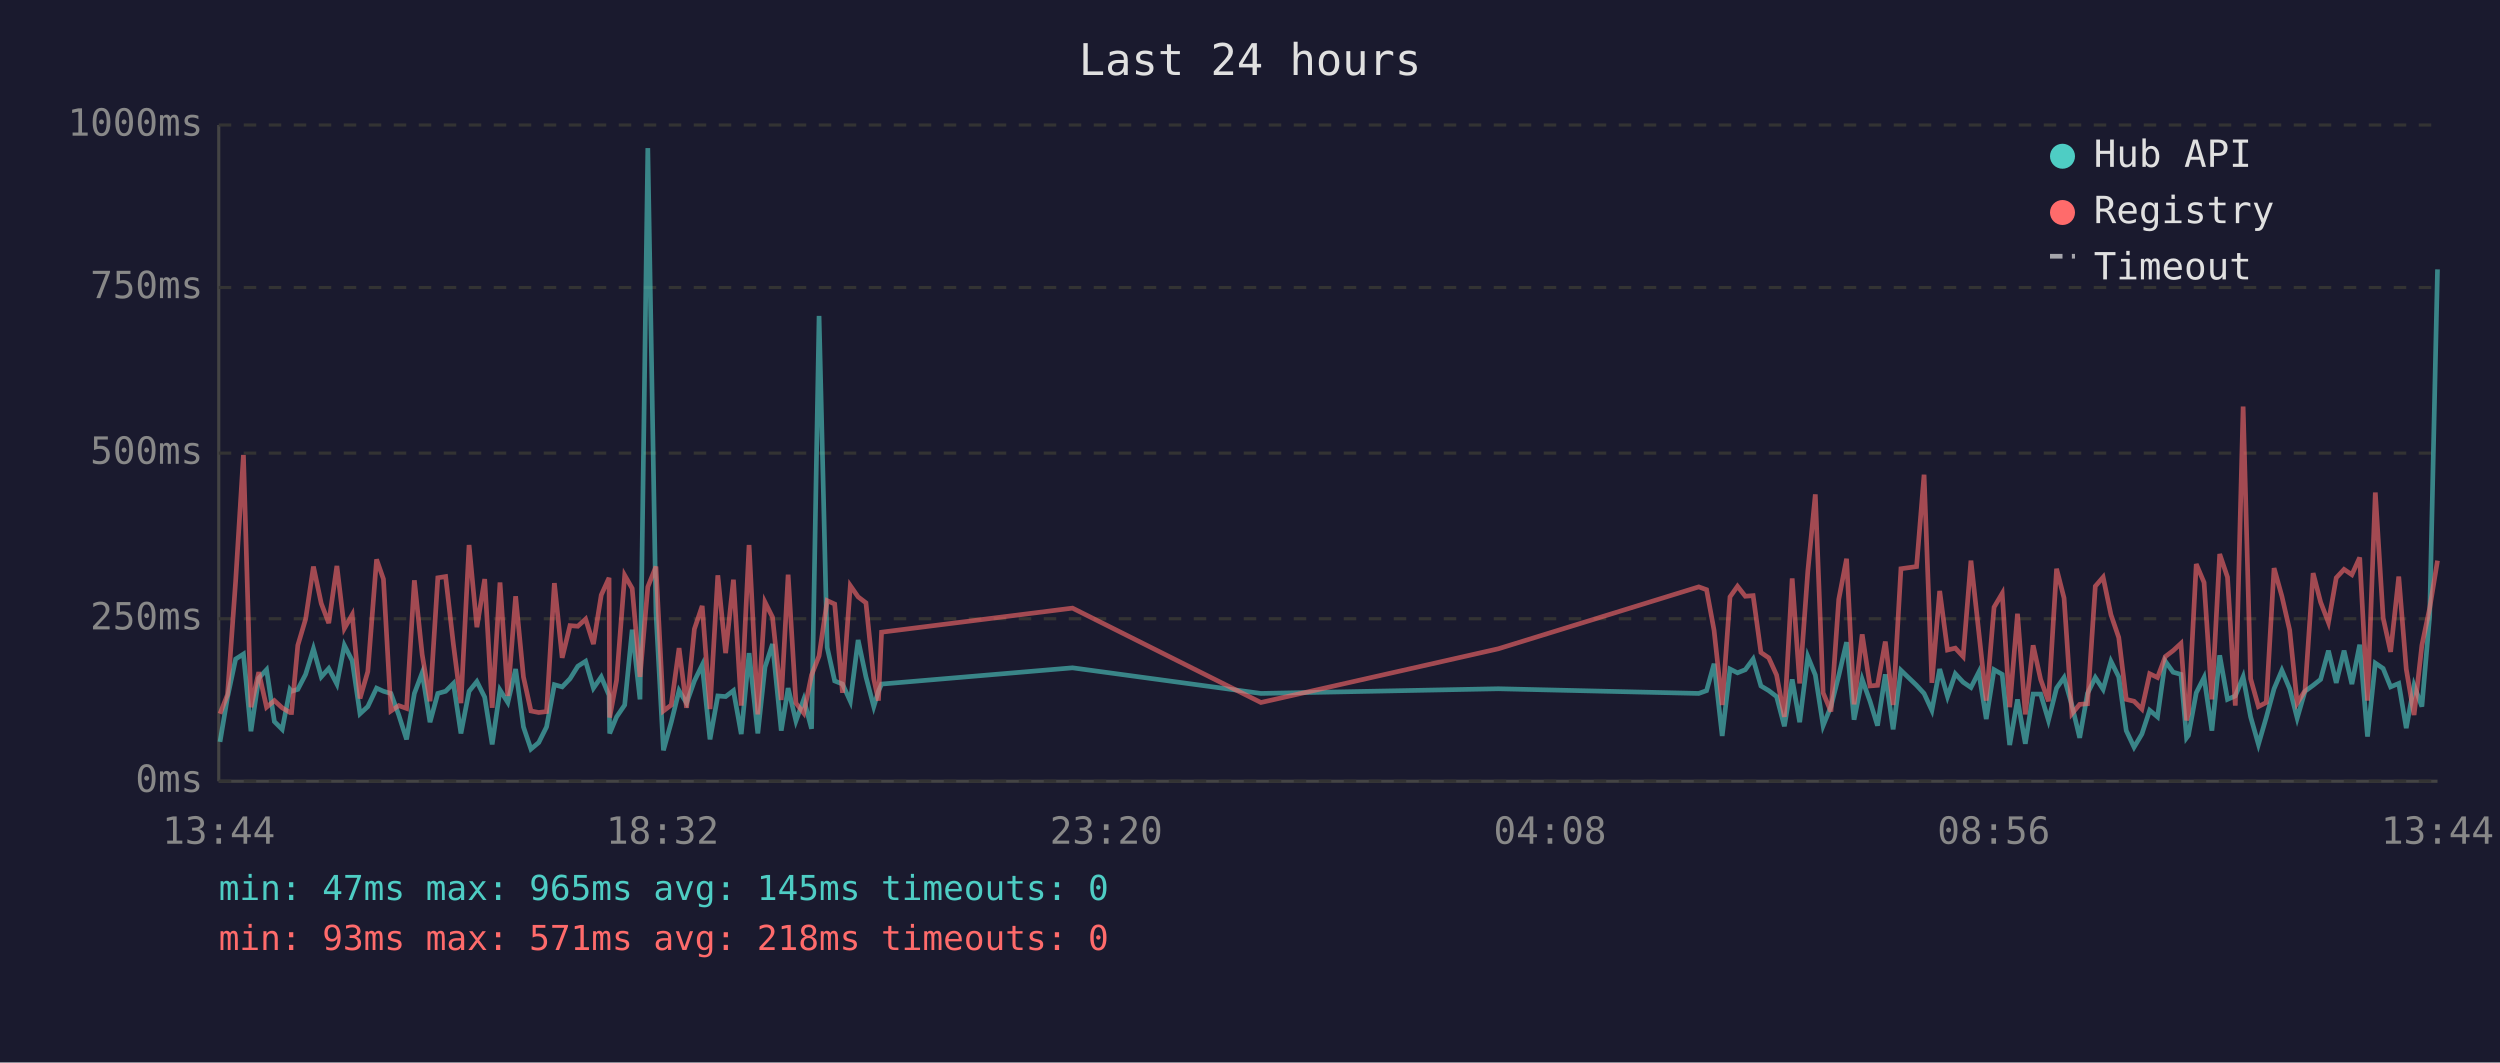
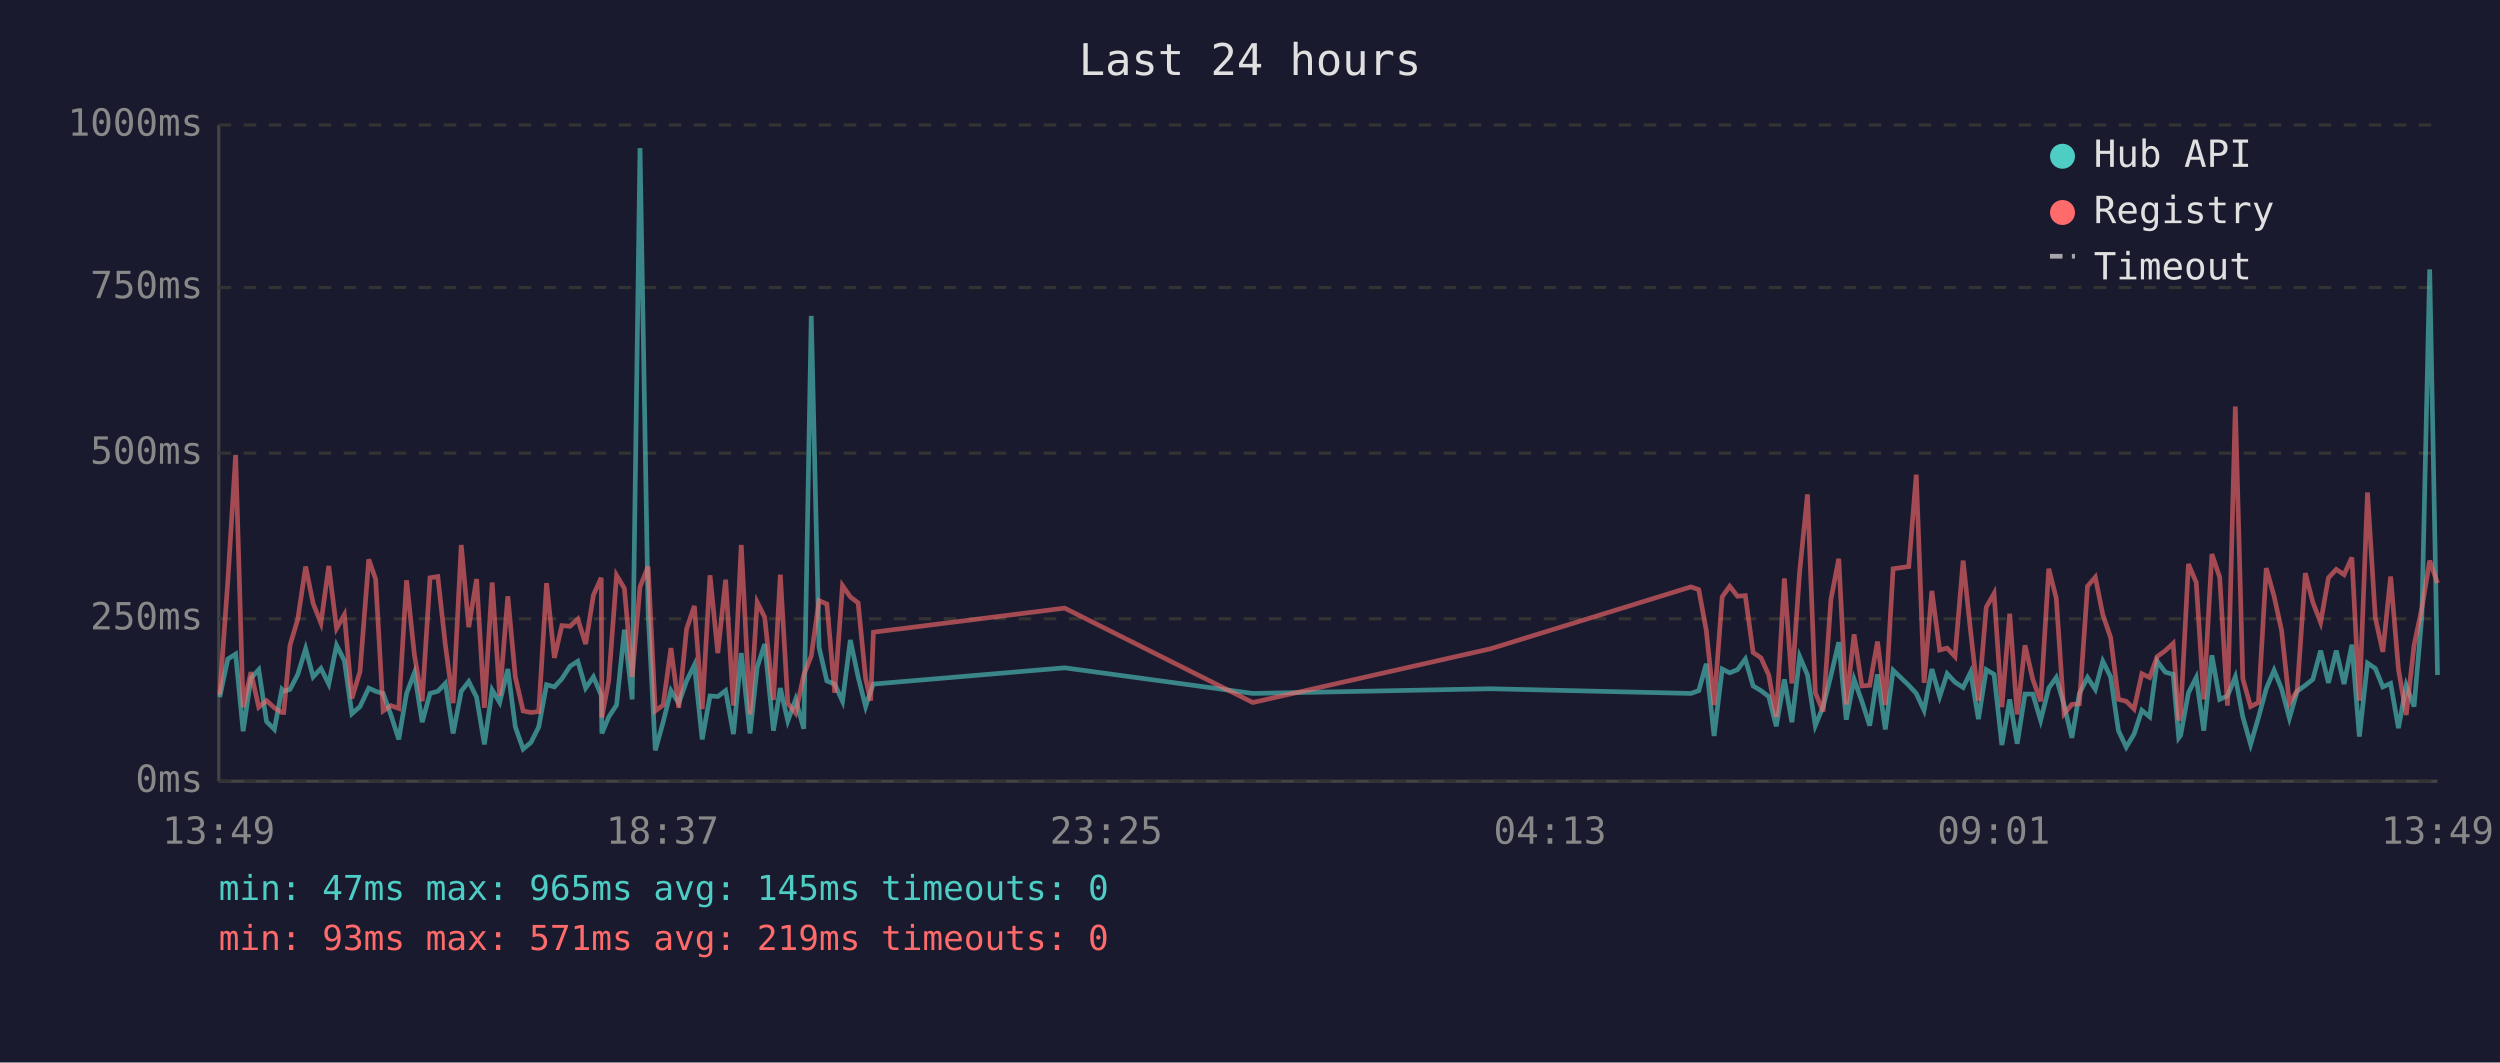
<svg xmlns="http://www.w3.org/2000/svg" viewBox="0 0 800 340" font-family="monospace" font-size="12">
  <rect width="800" height="340" fill="#1a1a2e" />
  <text x="400" y="24" fill="#e0e0e0" font-size="14" text-anchor="middle">Last 24 hours</text>
  <line x1="70" y1="40" x2="70" y2="250" stroke="#444" stroke-width="1" />
  <line x1="70" y1="250" x2="780" y2="250" stroke="#444" stroke-width="1" />
  <line x1="70" y1="250" x2="780" y2="250" stroke="#333" stroke-width="1" stroke-dasharray="4" />
  <text x="65" y="250" fill="#888" text-anchor="end" dominant-baseline="middle">0ms</text>
  <line x1="70" y1="198" x2="780" y2="198" stroke="#333" stroke-width="1" stroke-dasharray="4" />
  <text x="65" y="198" fill="#888" text-anchor="end" dominant-baseline="middle">250ms</text>
  <line x1="70" y1="145" x2="780" y2="145" stroke="#333" stroke-width="1" stroke-dasharray="4" />
  <text x="65" y="145" fill="#888" text-anchor="end" dominant-baseline="middle">500ms</text>
  <line x1="70" y1="92" x2="780" y2="92" stroke="#333" stroke-width="1" stroke-dasharray="4" />
  <text x="65" y="92" fill="#888" text-anchor="end" dominant-baseline="middle">750ms</text>
  <line x1="70" y1="40" x2="780" y2="40" stroke="#333" stroke-width="1" stroke-dasharray="4" />
  <text x="65" y="40" fill="#888" text-anchor="end" dominant-baseline="middle">1000ms</text>
-   <text x="70" y="270" fill="#888" text-anchor="middle">13:44</text>
-   <text x="212" y="270" fill="#888" text-anchor="middle">18:32</text>
-   <text x="354" y="270" fill="#888" text-anchor="middle">23:20</text>
-   <text x="496" y="270" fill="#888" text-anchor="middle">04:08</text>
-   <text x="638" y="270" fill="#888" text-anchor="middle">08:56</text>
-   <text x="780" y="270" fill="#888" text-anchor="middle">13:44</text>
-   <polyline points="70.4,237.4 72.8,223.1 75.4,210.9 77.9,209.3 80.3,234.0 82.8,217.0 85.3,214.3 87.8,230.9 90.3,233.4 92.8,220.6 93.3,221.2 95.3,220.6 97.8,215.8 100.3,207.6 102.8,216.6 105.2,213.9 107.8,218.9 110.2,206.5 112.7,211.4 115.2,228.4 117.7,226.1 120.5,220.2 122.7,221.2 125.1,221.9 127.6,228.8 130.1,236.6 132.6,221.9 135.1,215.3 137.6,231.1 140.1,221.9 142.6,221.2 145.1,218.7 147.5,234.7 150.1,221.2 152.6,218.1 155.1,223.1 157.5,238.2 160.0,220.8 162.5,224.8 165.0,214.1 167.5,232.6 169.9,239.7 172.4,237.6 174.9,232.6 177.4,219.1 179.9,219.8 182.4,217.2 184.9,213.2 187.4,211.6 189.9,220.2 192.4,216.6 194.9,222.5 195.1,234.7 197.3,229.4 199.9,225.6 202.3,201.5 204.8,223.8 207.3,47.4 209.9,196.0 212.3,240.1 214.8,231.1 217.3,221.0 219.7,225.0 222.2,217.9 224.7,212.8 227.2,236.6 229.7,222.7 232.2,222.9 234.7,221.0 237.2,234.9 239.7,209.0 242.5,234.7 244.8,213.5 247.2,206.1 250.0,233.8 252.2,220.2 254.7,230.7 257.2,223.8 259.7,233.2 262.1,101.1 264.7,207.2 267.1,217.9 269.6,218.9 272.1,224.4 274.6,204.8 277.1,216.6 279.6,226.1 281.1,221.2 282.1,218.9 343.2,213.7 403.5,221.9 479.5,220.4 543.6,221.9 546.1,221.0 548.5,212.4 551.1,235.5 553.6,214.1 556.0,215.3 558.5,214.3 561.0,210.9 563.5,219.5 566.0,221.0 568.5,222.9 571.0,232.4 573.5,217.4 575.9,231.1 578.5,210.1 580.9,216.0 583.4,232.2 585.9,226.1 588.4,216.2 590.9,205.5 593.3,230.3 595.9,217.4 598.4,224.4 600.8,232.2 603.3,215.8 605.8,233.4 608.3,214.5 613.3,219.3 615.7,221.9 618.2,227.3 620.7,214.1 623.2,222.9 625.7,215.6 628.2,218.3 630.7,220.0 633.2,215.1 635.6,230.1 638.1,214.3 640.7,215.8 643.1,238.4 645.6,223.8 648.1,238.0 650.6,222.1 653.0,222.1 655.5,230.5 658.1,220.2 660.5,216.8 663.0,225.6 665.5,236.1 668.0,221.9 670.5,216.8 673.0,220.6 675.5,211.6 678.0,216.6 680.4,233.8 682.9,239.1 685.4,234.9 687.9,227.3 690.4,229.4 692.9,211.6 695.4,215.1 697.9,215.8 699.7,236.1 700.3,235.3 702.8,221.7 705.3,216.8 707.8,233.8 710.3,209.7 712.8,223.8 715.3,222.7 717.8,216.6 720.2,229.4 722.7,238.2 725.2,229.6 727.7,220.4 730.2,214.5 732.7,220.4 735.1,229.8 737.6,221.2 740.2,219.3 742.6,217.4 745.1,208.2 747.6,218.5 750.1,208.2 752.6,218.9 755.1,206.3 757.6,235.7 760.1,212.2 762.6,213.9 765.0,219.8 767.6,218.7 770.0,233.0 772.5,219.3 775.0,226.1 777.5,197.1 780.0,86.2" fill="none" stroke="#4ecdc4" stroke-width="1.5" opacity="0.6" />
-   <polyline points="70.4,228.4 72.8,222.3 75.4,186.0 77.9,145.6 80.3,226.3 82.8,215.1 85.3,226.3 87.8,224.2 90.3,226.5 92.8,228.0 93.3,228.0 95.3,206.5 97.8,198.1 100.3,181.3 102.8,193.1 105.2,199.4 107.8,181.1 110.2,201.1 112.7,196.7 115.2,223.5 117.7,214.9 120.5,179.0 122.7,185.3 125.1,227.5 127.6,225.8 130.1,226.7 132.6,185.7 135.1,209.5 137.6,224.4 140.1,184.9 142.6,184.5 145.1,206.3 147.5,225.0 150.1,174.4 152.6,200.7 155.1,185.3 157.5,226.5 160.0,186.4 162.5,222.7 165.0,190.8 167.5,216.6 169.9,227.5 172.4,228.0 174.9,227.7 177.4,186.6 179.9,210.5 182.4,200.2 184.9,200.4 187.4,198.1 189.9,206.1 192.4,190.4 194.9,184.9 195.1,229.6 197.3,217.7 199.9,184.1 202.3,188.3 204.8,216.6 207.3,187.8 209.9,181.3 212.3,227.5 214.8,225.6 217.3,207.4 219.7,226.5 222.2,201.3 224.7,193.9 227.2,226.9 229.7,184.1 232.2,209.0 234.7,185.5 237.2,225.8 239.7,174.4 242.5,228.6 244.8,192.7 247.2,197.5 250.0,224.0 252.2,183.9 254.7,225.0 257.2,228.2 259.7,216.0 262.1,209.9 264.7,192.2 267.1,193.3 269.6,221.7 272.1,187.4 274.6,191.0 277.1,192.9 279.6,217.2 281.1,224.2 282.1,202.3 343.2,194.6 403.5,224.8 479.5,207.6 543.6,187.8 546.1,188.7 548.5,201.7 551.1,225.6 553.6,191.0 556.0,187.6 558.5,190.8 561.0,190.6 563.5,208.8 566.0,210.5 568.5,216.0 571.0,229.4 573.5,185.1 575.9,218.7 578.5,182.8 580.9,158.2 583.4,221.7 585.9,227.7 588.4,191.8 590.9,178.8 593.3,225.4 595.9,203.0 598.4,219.5 600.8,219.3 603.3,205.3 605.8,225.6 608.3,182.0 613.3,181.3 615.7,151.9 618.2,218.5 620.7,189.1 623.2,208.0 625.7,207.4 628.2,210.1 630.7,179.4 633.2,202.1 635.6,224.2 638.1,194.3 640.7,189.9 643.1,226.3 645.6,196.4 648.1,228.6 650.6,206.5 653.0,217.4 655.5,224.4 658.1,182.0 660.5,191.4 663.0,228.4 665.5,225.4 668.0,225.2 670.5,187.6 673.0,184.7 675.5,196.7 678.0,204.0 680.4,223.8 682.9,224.4 685.4,226.9 687.9,215.6 690.4,216.8 692.9,210.1 695.4,208.2 697.9,205.9 699.7,230.5 700.3,228.4 702.8,180.5 705.3,186.4 707.8,223.8 710.3,177.3 712.8,184.7 715.3,225.8 717.8,130.1 720.2,217.2 722.7,226.1 725.2,224.8 727.7,181.8 730.2,190.8 732.7,201.7 735.1,225.0 737.6,221.0 740.2,183.4 742.6,192.7 745.1,199.2 747.6,184.9 750.1,182.2 752.6,183.9 755.1,178.4 757.6,224.2 760.1,157.6 762.6,197.7 765.0,208.6 767.6,184.5 770.0,214.1 772.5,228.8 775.0,206.5 777.5,194.6 780.0,179.4" fill="none" stroke="#ff6b6b" stroke-width="1.5" opacity="0.6" />
+   <text x="70" y="270" fill="#888" text-anchor="middle">13:49</text>
+   <text x="212" y="270" fill="#888" text-anchor="middle">18:37</text>
+   <text x="354" y="270" fill="#888" text-anchor="middle">23:25</text>
+   <text x="496" y="270" fill="#888" text-anchor="middle">04:13</text>
+   <text x="638" y="270" fill="#888" text-anchor="middle">09:01</text>
+   <text x="780" y="270" fill="#888" text-anchor="middle">13:49</text>
+   <polyline points="70.3,223.1 72.9,210.9 75.4,209.3 77.8,234.0 80.3,217.0 82.8,214.3 85.3,230.9 87.8,233.4 90.2,220.6 90.8,221.2 92.8,220.6 95.3,215.8 97.8,207.6 100.2,216.6 102.7,213.9 105.2,218.9 107.7,206.5 110.2,211.4 112.6,228.4 115.2,226.1 118.0,220.2 120.2,221.2 122.6,221.9 125.1,228.8 127.6,236.6 130.1,221.9 132.6,215.3 135.1,231.1 137.6,221.9 140.1,221.2 142.5,218.7 145.0,234.7 147.6,221.2 150.0,218.1 152.5,223.1 155.0,238.2 157.5,220.8 159.9,224.8 162.5,214.1 164.9,232.6 167.4,239.7 169.9,237.6 172.4,232.6 174.9,219.1 177.4,219.8 179.8,217.2 182.4,213.2 184.9,211.6 187.4,220.2 189.9,216.6 192.4,222.5 192.6,234.7 194.8,229.4 197.3,225.6 199.8,201.5 202.3,223.8 204.8,47.4 207.4,196.0 209.7,240.1 212.2,231.1 214.7,221.0 217.2,225.0 219.7,217.9 222.2,212.8 224.7,236.6 227.2,222.7 229.7,222.9 232.2,221.0 234.7,234.9 237.2,209.0 240.0,234.7 242.3,213.5 244.7,206.1 247.5,233.8 249.7,220.2 252.1,230.7 254.6,223.8 257.2,233.2 259.6,101.1 262.1,207.2 264.6,217.9 267.1,218.9 269.6,224.4 272.1,204.8 274.6,216.6 277.0,226.1 278.6,221.2 279.5,218.9 340.7,213.7 400.9,221.9 477.0,220.4 541.1,221.9 543.6,221.0 546.0,212.4 548.5,235.5 551.1,214.1 553.5,215.3 556.0,214.3 558.5,210.9 561.0,219.5 563.5,221.0 566.0,222.9 568.4,232.4 571.0,217.4 573.4,231.1 575.9,210.1 578.4,216.0 580.9,232.2 583.4,226.1 585.9,216.2 588.4,205.5 590.8,230.3 593.3,217.4 595.8,224.4 598.3,232.2 600.8,215.8 603.3,233.4 605.8,214.5 610.8,219.3 613.2,221.9 615.7,227.3 618.2,214.1 620.7,222.9 623.1,215.6 625.6,218.3 628.2,220.0 630.6,215.1 633.1,230.1 635.6,214.3 638.1,215.8 640.6,238.4 643.1,223.8 645.5,238.0 648.0,222.1 650.5,222.1 653.0,230.5 655.6,220.2 658.0,216.8 660.5,225.6 663.0,236.1 665.4,221.9 668.0,216.8 670.5,220.6 672.9,211.6 675.4,216.6 677.9,233.8 680.4,239.1 682.9,234.9 685.4,227.3 687.9,229.4 690.3,211.6 692.9,215.1 695.4,215.8 697.2,236.1 697.8,235.3 700.3,221.7 702.8,216.8 705.2,233.8 707.8,209.7 710.3,223.8 712.8,222.7 715.3,216.6 717.7,229.4 720.2,238.2 722.7,229.6 725.2,220.4 727.7,214.5 730.1,220.4 732.6,229.8 735.1,221.2 737.7,219.3 740.1,217.4 742.6,208.2 745.1,218.5 747.6,208.2 750.1,218.9 752.6,206.3 755.0,235.7 757.6,212.2 760.1,213.9 762.5,219.8 765.0,218.7 767.5,233.0 770.0,219.3 772.5,226.1 775.0,197.1 777.5,86.2 780.0,216.0" fill="none" stroke="#4ecdc4" stroke-width="1.5" opacity="0.6" />
+   <polyline points="70.3,222.3 72.9,186.0 75.4,145.6 77.8,226.3 80.3,215.1 82.8,226.3 85.3,224.2 87.8,226.5 90.2,228.0 90.8,228.0 92.8,206.5 95.3,198.1 97.8,181.3 100.2,193.1 102.7,199.4 105.2,181.1 107.7,201.1 110.2,196.7 112.6,223.5 115.2,214.9 118.0,179.0 120.2,185.3 122.6,227.5 125.1,225.8 127.6,226.7 130.1,185.7 132.6,209.5 135.1,224.4 137.6,184.9 140.1,184.5 142.5,206.3 145.0,225.0 147.6,174.4 150.0,200.7 152.5,185.3 155.0,226.5 157.5,186.4 159.9,222.7 162.5,190.8 164.9,216.6 167.4,227.5 169.9,228.0 172.4,227.7 174.9,186.6 177.4,210.5 179.8,200.2 182.4,200.4 184.9,198.1 187.4,206.1 189.9,190.4 192.4,184.9 192.6,229.6 194.8,217.7 197.3,184.1 199.8,188.3 202.3,216.6 204.8,187.8 207.4,181.3 209.7,227.5 212.2,225.6 214.7,207.4 217.2,226.5 219.7,201.3 222.2,193.9 224.7,226.9 227.2,184.1 229.7,209.0 232.2,185.5 234.7,225.8 237.2,174.4 240.0,228.6 242.3,192.7 244.7,197.5 247.5,224.0 249.7,183.9 252.1,225.0 254.6,228.2 257.2,216.0 259.6,209.9 262.1,192.2 264.6,193.3 267.1,221.7 269.6,187.4 272.1,191.0 274.6,192.9 277.0,217.2 278.6,224.2 279.5,202.3 340.7,194.6 400.9,224.8 477.0,207.6 541.1,187.8 543.6,188.7 546.0,201.7 548.5,225.6 551.1,191.0 553.5,187.6 556.0,190.8 558.5,190.6 561.0,208.8 563.5,210.5 566.0,216.0 568.4,229.4 571.0,185.1 573.4,218.7 575.9,182.8 578.4,158.2 580.9,221.7 583.4,227.7 585.9,191.8 588.4,178.8 590.8,225.4 593.3,203.0 595.8,219.5 598.3,219.3 600.8,205.3 603.3,225.6 605.8,182.0 610.8,181.3 613.2,151.9 615.7,218.5 618.2,189.1 620.7,208.0 623.1,207.4 625.6,210.1 628.2,179.4 630.6,202.1 633.1,224.2 635.6,194.3 638.1,189.9 640.6,226.3 643.1,196.4 645.5,228.6 648.0,206.5 650.5,217.4 653.0,224.4 655.6,182.0 658.0,191.4 660.5,228.4 663.0,225.4 665.4,225.2 668.0,187.6 670.5,184.7 672.9,196.7 675.4,204.0 677.9,223.8 680.4,224.4 682.9,226.9 685.4,215.6 687.9,216.8 690.3,210.1 692.9,208.2 695.4,205.9 697.2,230.5 697.8,228.4 700.3,180.5 702.8,186.4 705.2,223.8 707.8,177.3 710.3,184.7 712.8,225.8 715.3,130.1 717.7,217.2 720.2,226.1 722.7,224.8 725.2,181.8 727.7,190.8 730.1,201.7 732.6,225.0 735.1,221.0 737.7,183.4 740.1,192.7 742.6,199.2 745.1,184.9 747.6,182.2 750.1,183.9 752.6,178.4 755.0,224.2 757.6,157.6 760.1,197.7 762.5,208.6 765.0,184.5 767.5,214.1 770.0,228.8 772.5,206.5 775.0,194.6 777.5,179.4 780.0,186.6" fill="none" stroke="#ff6b6b" stroke-width="1.5" opacity="0.6" />
  <circle cx="660" cy="50" r="4" fill="#4ecdc4" />
  <text x="670" y="50" fill="#e0e0e0" dominant-baseline="middle">Hub API</text>
  <circle cx="660" cy="68" r="4" fill="#ff6b6b" />
  <text x="670" y="68" fill="#e0e0e0" dominant-baseline="middle">Registry</text>
  <line x1="656" y1="82" x2="664" y2="82" stroke="#e0e0e0" stroke-width="1.5" stroke-dasharray="4,3" opacity="0.7" />
  <text x="670" y="86" fill="#e0e0e0" dominant-baseline="middle">Timeout</text>
  <text x="70" y="288" fill="#4ecdc4" font-size="11">min: 47ms  max: 965ms  avg: 145ms  timeouts: 0</text>
-   <text x="70" y="304" fill="#ff6b6b" font-size="11">min: 93ms  max: 571ms  avg: 218ms  timeouts: 0</text>
+   <text x="70" y="304" fill="#ff6b6b" font-size="11">min: 93ms  max: 571ms  avg: 219ms  timeouts: 0</text>
</svg>
